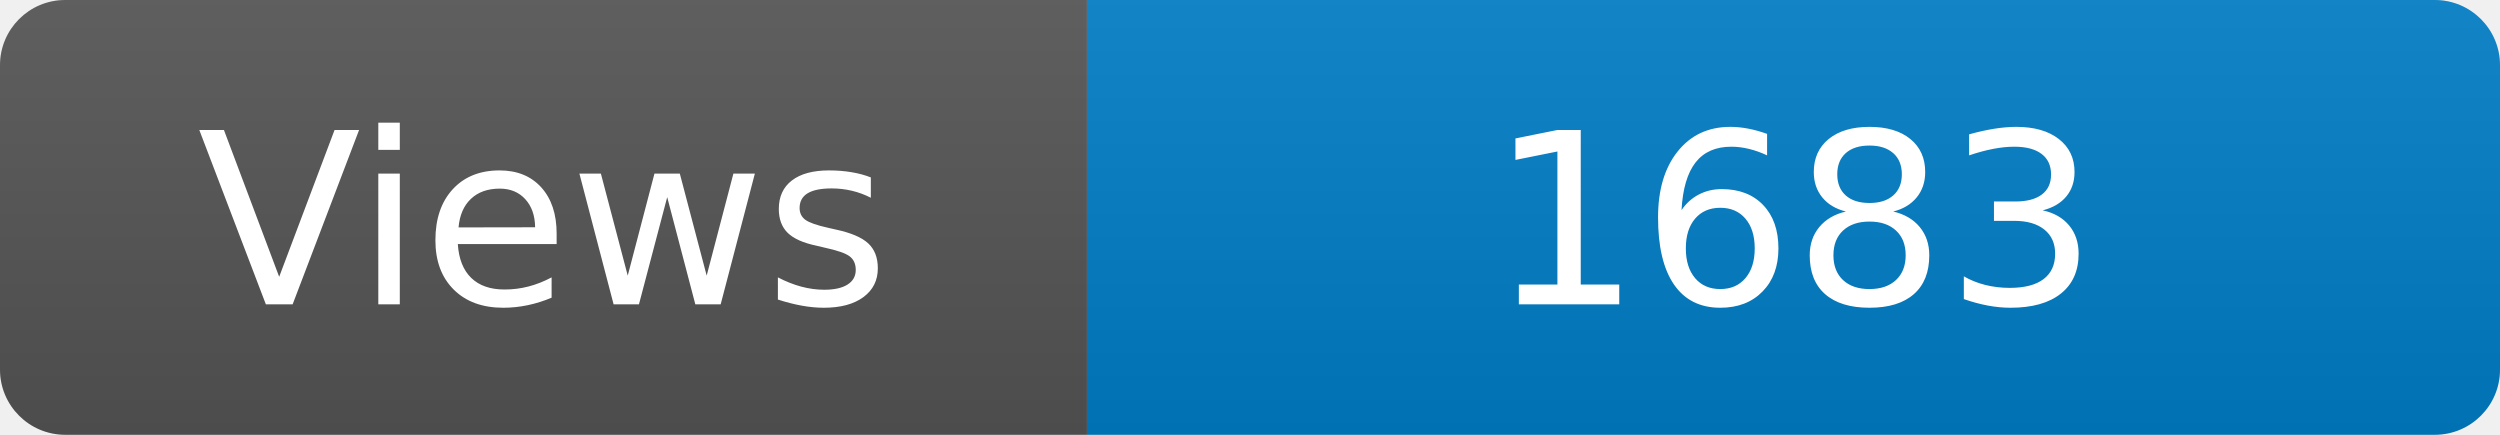
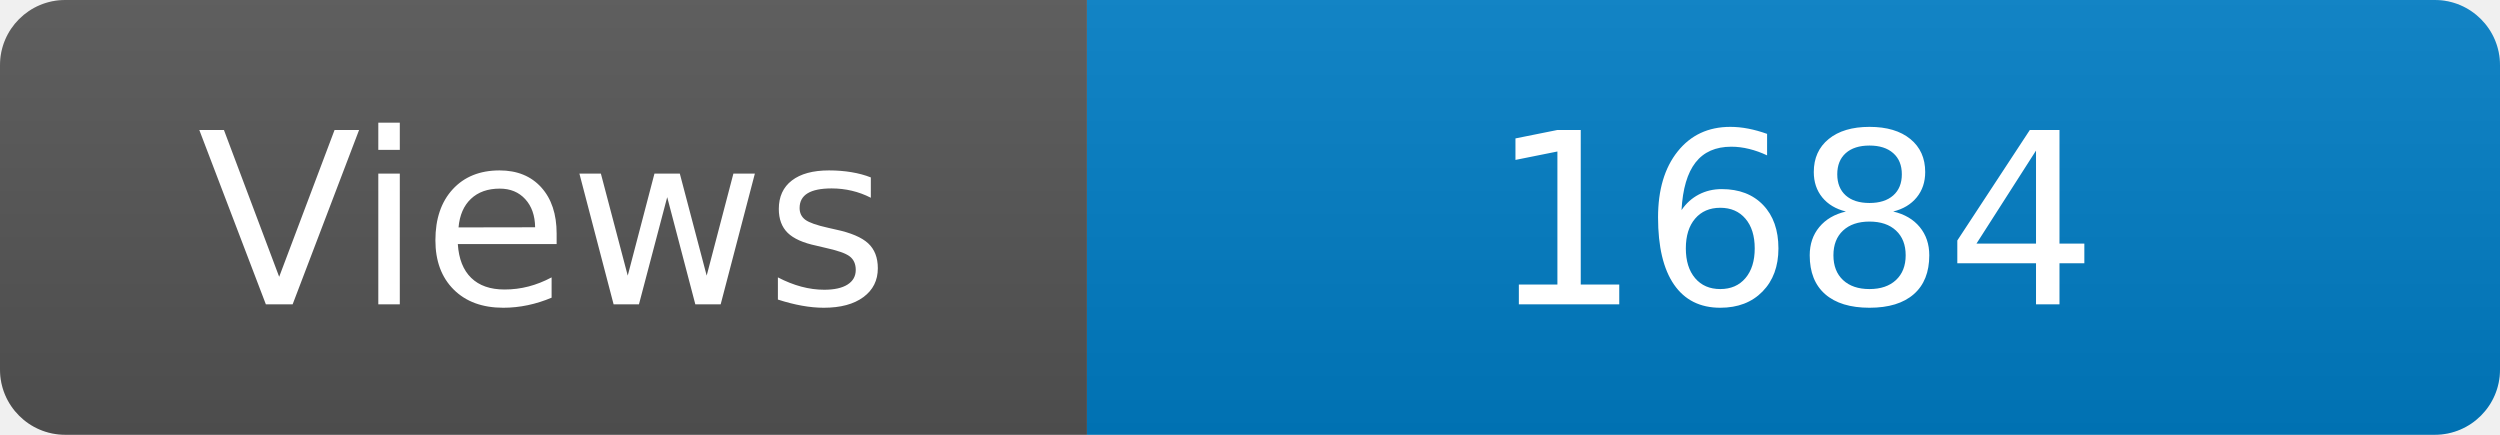
<svg xmlns="http://www.w3.org/2000/svg" width="115" height="20" role="img" aria-label="Maintained?: yes">
  <linearGradient id="s" x2="0" y2="100%">
    <stop offset="0" stop-color="#bbb" stop-opacity=".1" />
    <stop offset="1" stop-opacity=".1" />
  </linearGradient>
  <clipPath id="r">
    <rect width="115" height="20" rx="3" fill="#fff" />
  </clipPath>
  <g clip-path="url(#r)">
    <rect width="50" height="20" fill="#555" />
    <rect x="50" width="160" height="20" fill="#007ec6" />
    <rect width="115" height="20" fill="url(#s)" />
  </g>
  <g fill="#fff" text-anchor="middle" font-family="Verdana,Geneva,DejaVu Sans,sans-serif" font-size="110">
    <text x="250" y="140" transform="scale(.1)" fill="#fff">Views</text>
-     <text x="825" y="140" transform="scale(.1)" fill="#fff">1683</text>
+     <text x="825" y="140" transform="scale(.1)" fill="#fff">1684</text>
  </g>
</svg>
